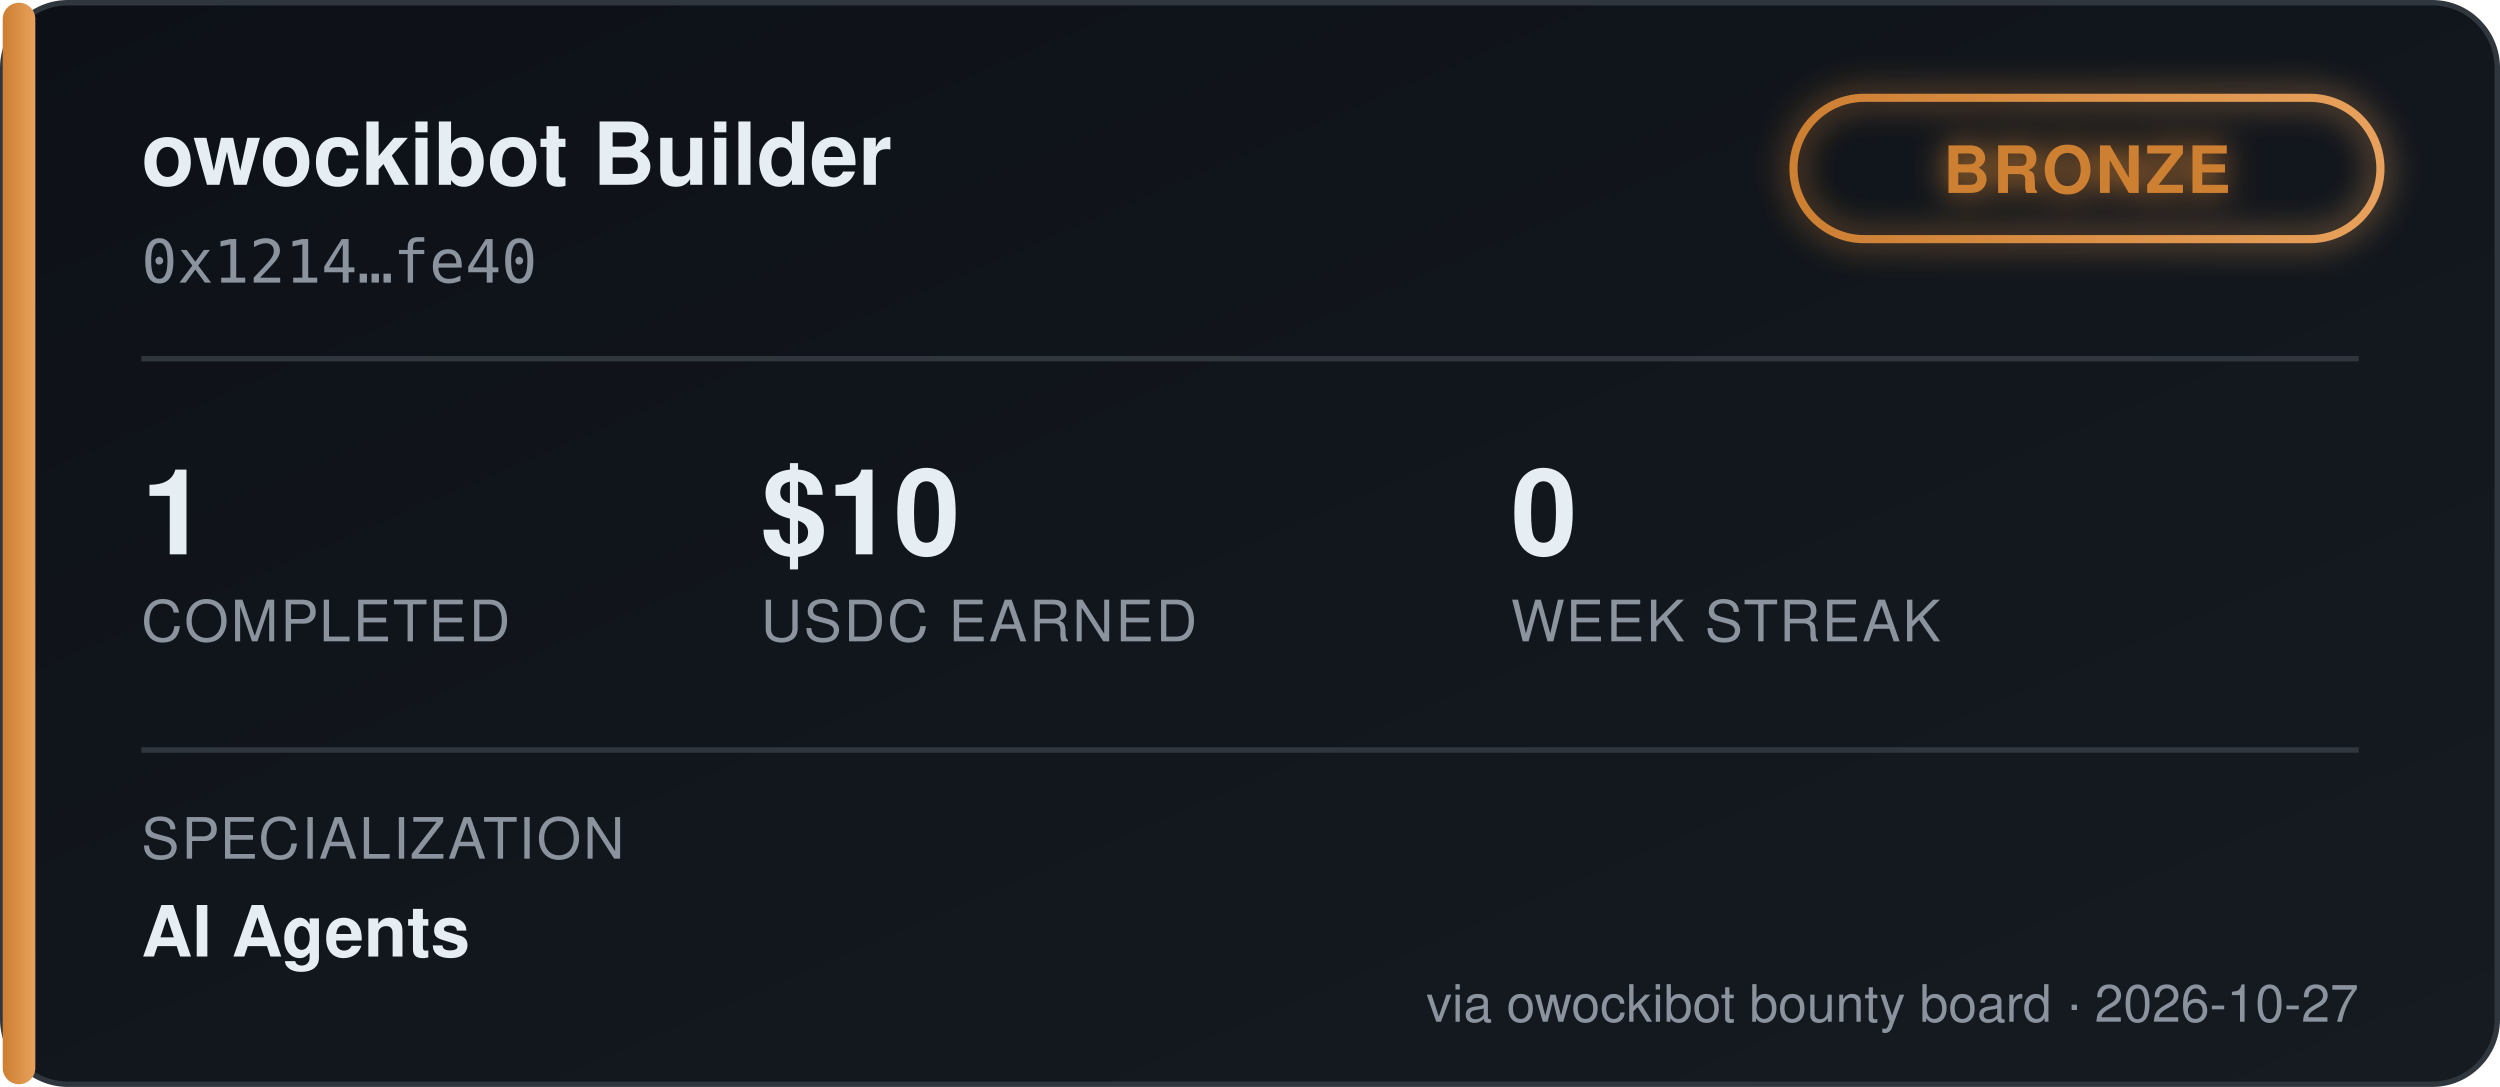
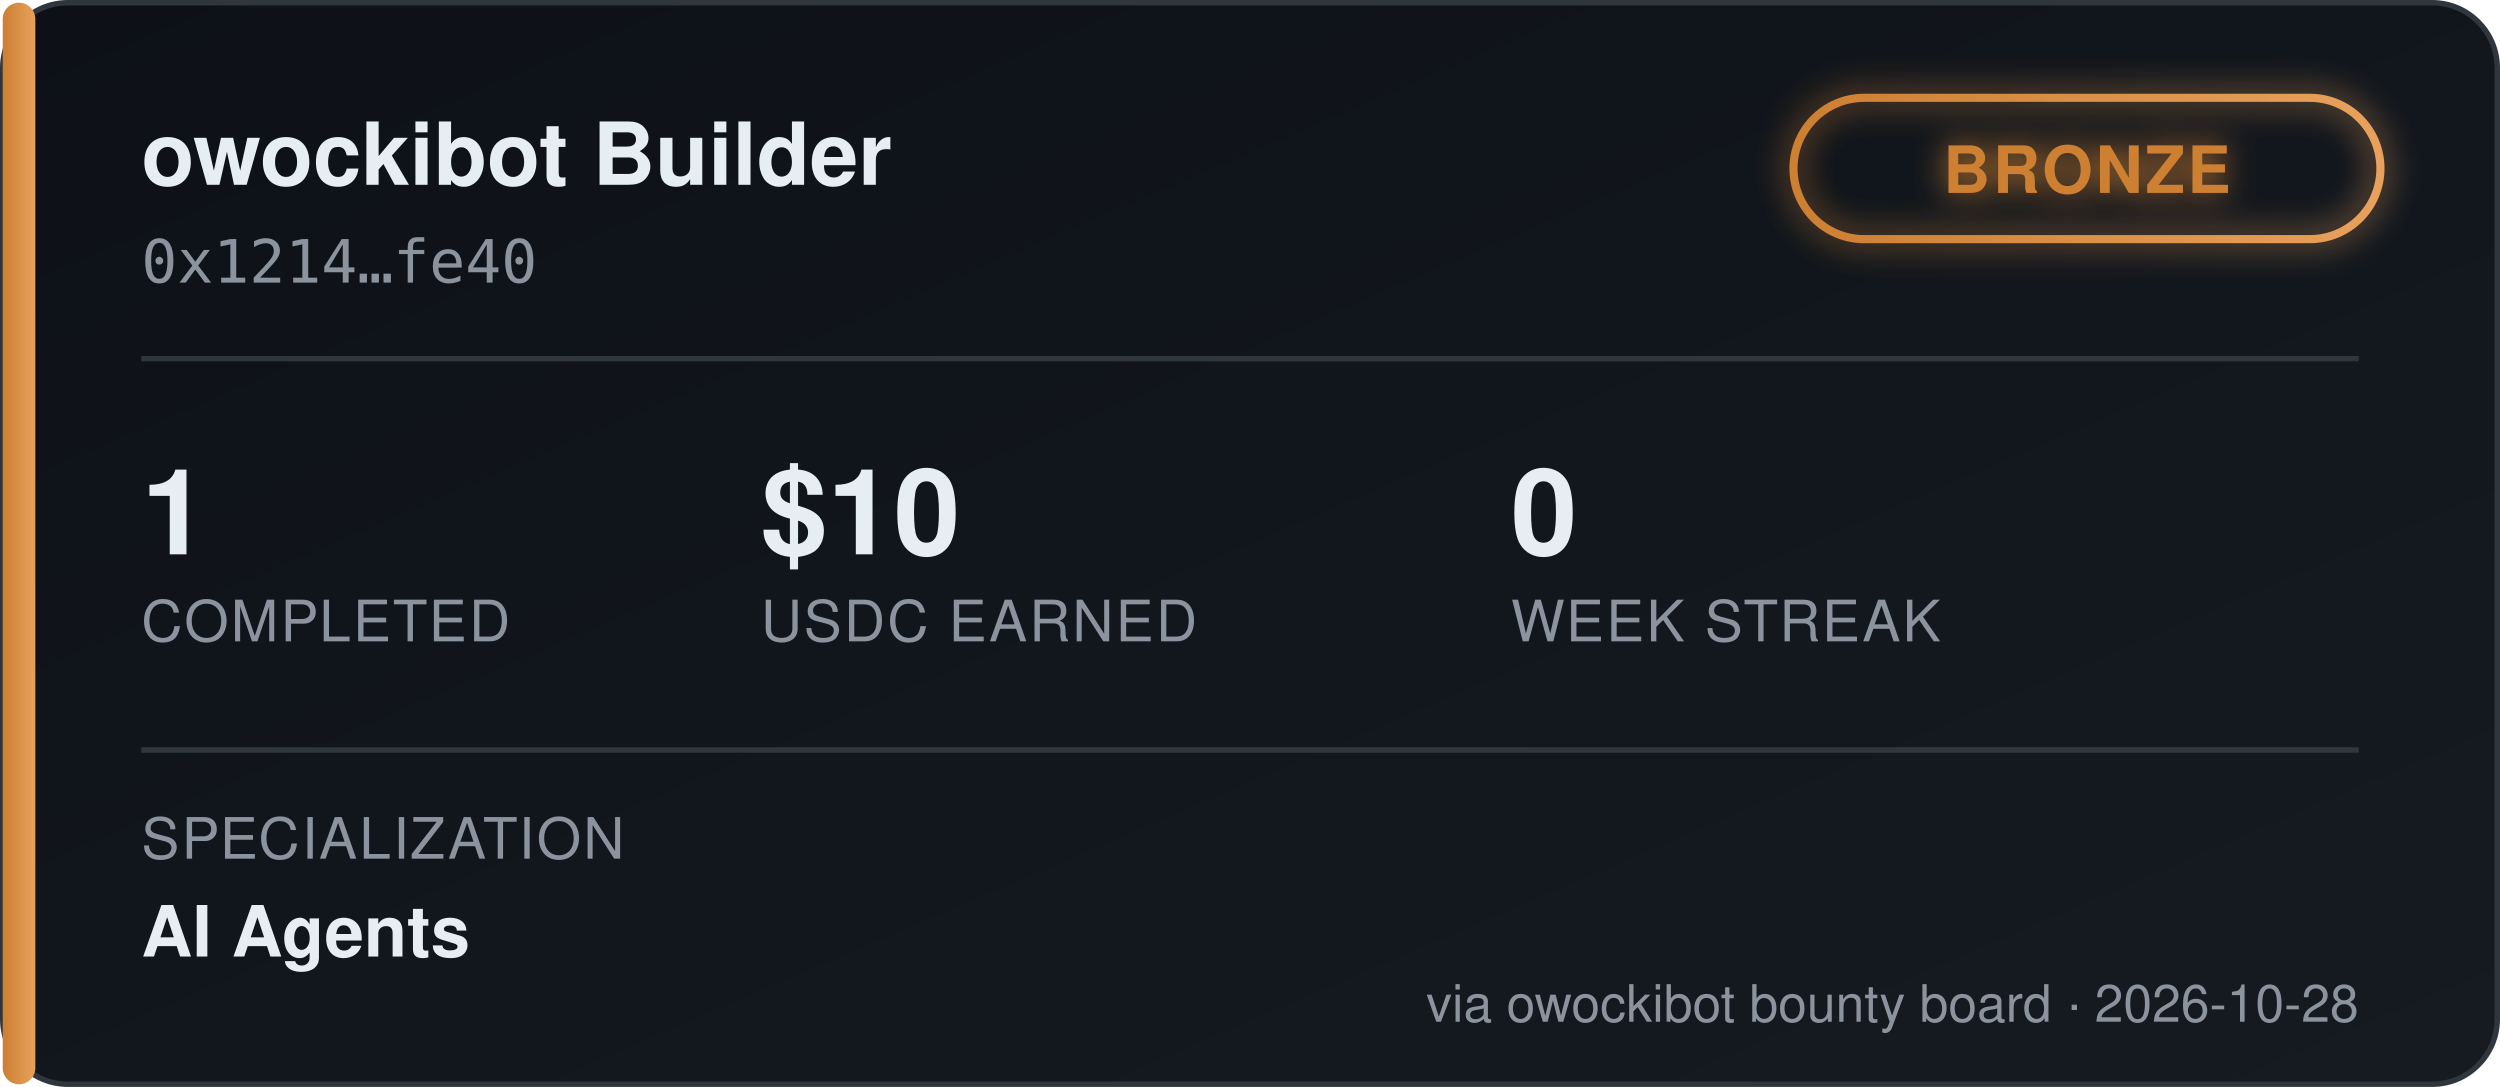
<svg xmlns="http://www.w3.org/2000/svg" width="460" height="200" viewBox="0 0 460 200" font-family="'Segoe UI', Helvetica, Arial, sans-serif">
  <defs>
    <linearGradient id="bgGrad" x1="0" y1="0" x2="1" y2="1">
      <stop offset="0%" stop-color="#0d1117" />
      <stop offset="100%" stop-color="#161b22" />
    </linearGradient>
    <linearGradient id="tierGrad" x1="0" y1="0" x2="1" y2="0">
      <stop offset="0%" stop-color="#cd7f32" />
      <stop offset="100%" stop-color="#e8a15c" />
    </linearGradient>
    <filter id="glow" x="-50%" y="-50%" width="200%" height="200%">
      <feGaussianBlur stdDeviation="3" result="blur" />
      <feMerge>
        <feMergeNode in="blur" />
        <feMergeNode in="SourceGraphic" />
      </feMerge>
    </filter>
  </defs>
  <rect x="0.5" y="0.5" width="459" height="199" rx="12" fill="url(#bgGrad)" stroke="#30363d" />
  <rect x="0.5" y="0.5" width="6" height="199" rx="3" fill="url(#tierGrad)" />
  <text x="26" y="34" fill="#e6edf3" font-size="16" font-weight="700">owockibot Builder</text>
  <text x="26" y="52" fill="#8b949e" font-size="11" font-family="monospace">0x1214…fe40</text>
  <g transform="translate(330, 18)" filter="url(#glow)">
    <rect x="0" y="0" width="108" height="26" rx="13" fill="none" stroke="url(#tierGrad)" stroke-width="1.5" />
    <text x="54" y="17.5" fill="#cd7f32" font-size="12" font-weight="700" text-anchor="middle" letter-spacing="0.5">BRONZE</text>
  </g>
  <line x1="26" y1="66" x2="434" y2="66" stroke="#30363d" stroke-width="1" />
  <g font-size="22" font-weight="700" fill="#e6edf3">
    <text x="26" y="102">1</text>
    <text x="140" y="102">$10</text>
    <text x="278" y="102">0</text>
  </g>
  <g font-size="10.5" fill="#8b949e" letter-spacing="0.4">
    <text x="26" y="118">COMPLETED</text>
    <text x="140" y="118">USDC EARNED</text>
    <text x="278" y="118">WEEK STREAK</text>
  </g>
  <line x1="26" y1="138" x2="434" y2="138" stroke="#30363d" stroke-width="1" />
  <text x="26" y="158" fill="#8b949e" font-size="10.5" letter-spacing="0.4">SPECIALIZATION</text>
  <text x="26" y="176" fill="#e6edf3" font-size="13" font-weight="600">AI Agents</text>
-   <text x="434" y="188" fill="#8b949e" font-size="9.5" text-anchor="end">via owockibot bounty board · 2026-10-27</text>
+   <text x="434" y="188" fill="#8b949e" font-size="9.5" text-anchor="end">via owockibot bounty board · 2026-10-28</text>
</svg>
